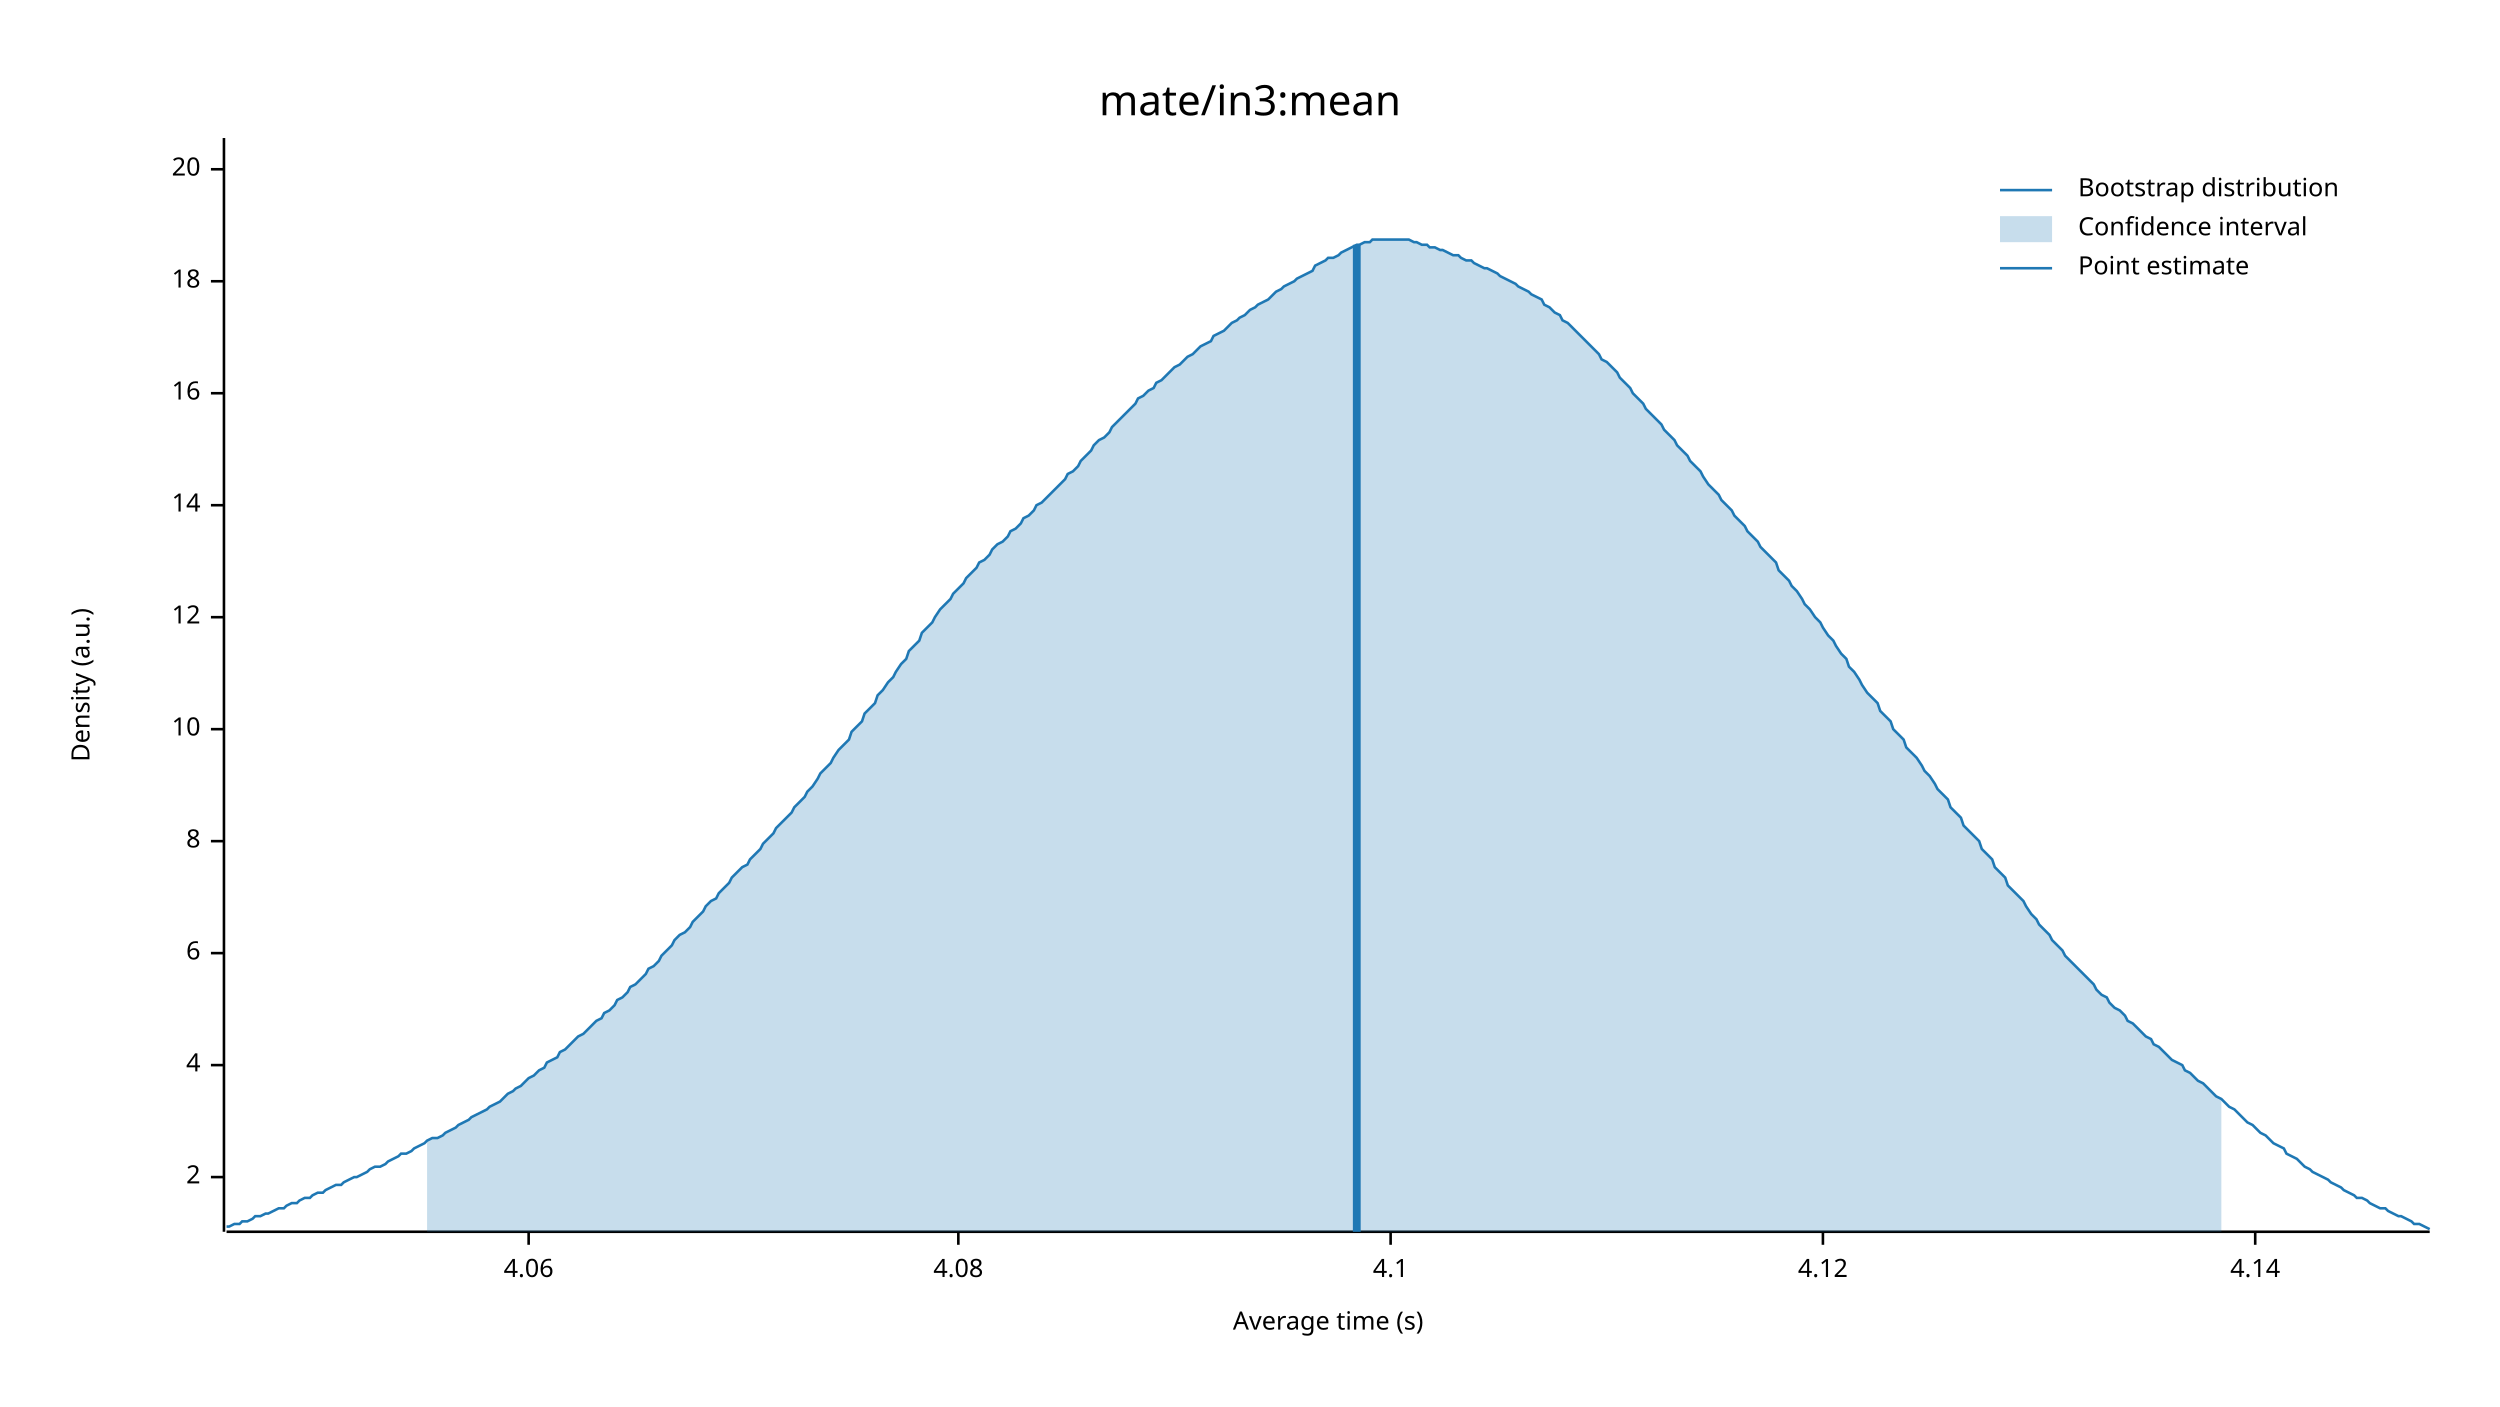
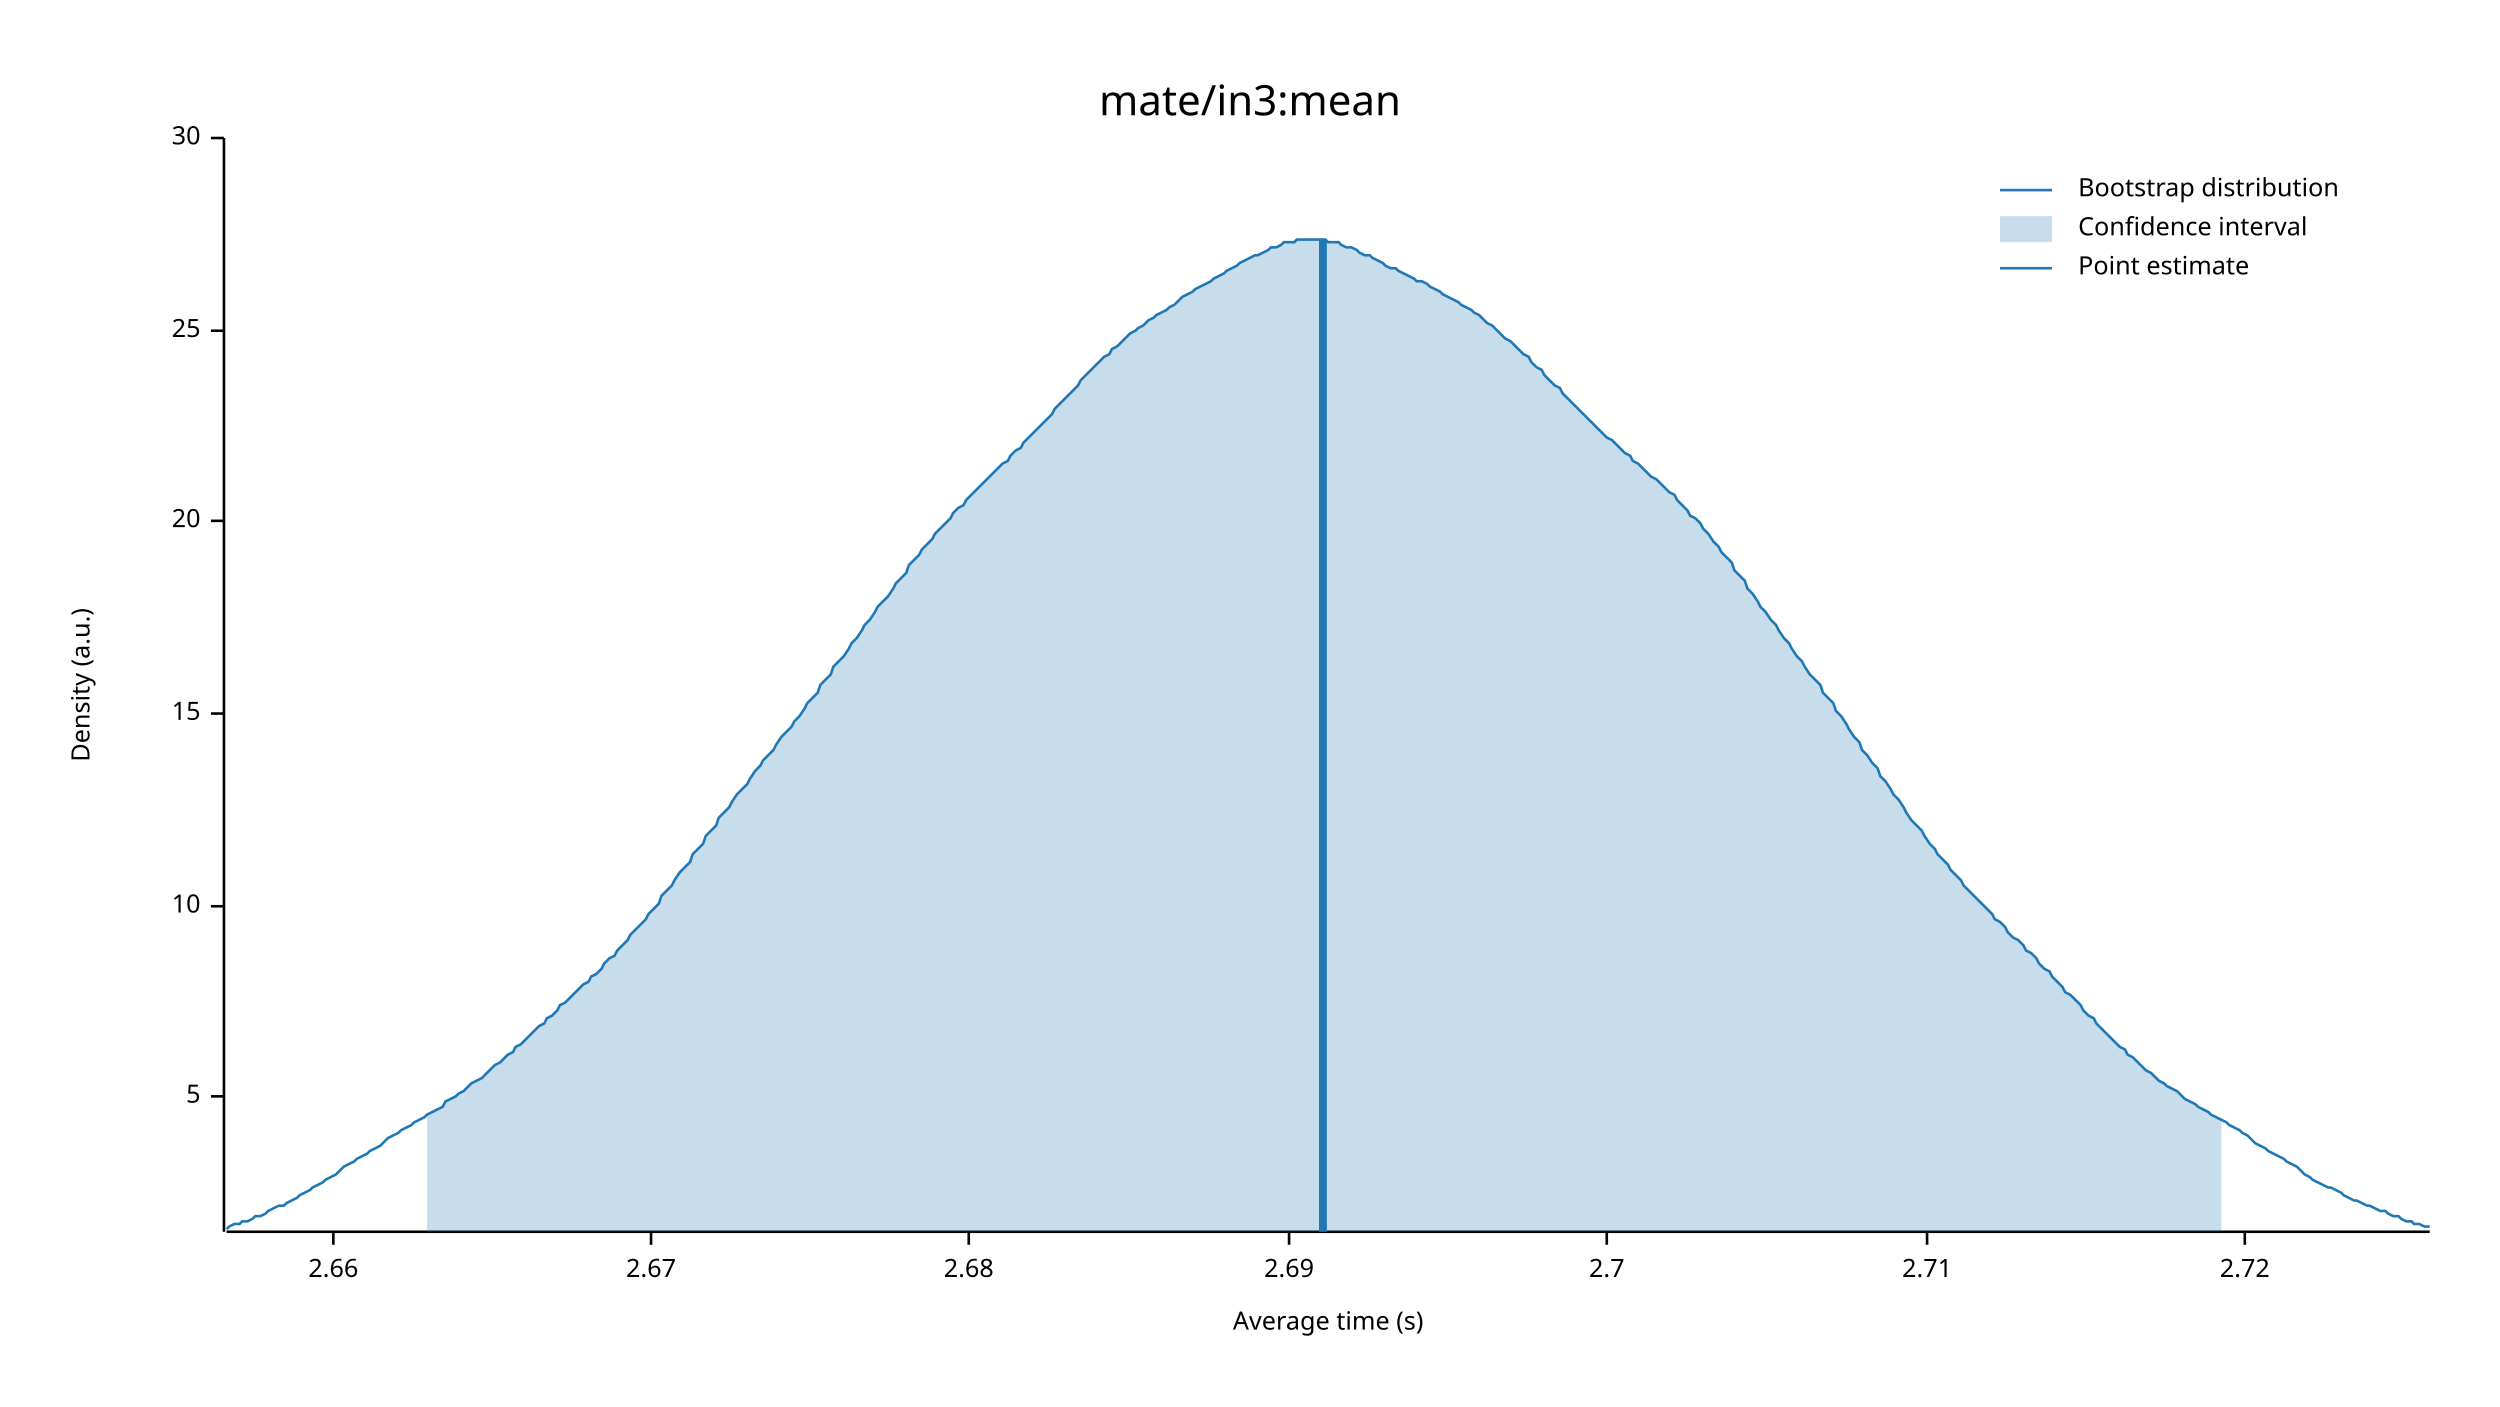
<svg xmlns="http://www.w3.org/2000/svg" width="960" height="540" viewBox="0 0 960 540">
  <text x="480" y="32" dy="0.76em" text-anchor="middle" font-family="sans-serif" font-size="16.129" opacity="1" fill="#000000">
mate/in3:mean
</text>
  <text x="27" y="263" dy="0.76em" text-anchor="middle" font-family="sans-serif" font-size="9.677" opacity="1" fill="#000000" transform="rotate(270, 27, 263)">
Density (a.u.)
</text>
  <text x="510" y="513" dy="-0.5ex" text-anchor="middle" font-family="sans-serif" font-size="9.677" opacity="1" fill="#000000">
Average time (s)
</text>
  <polyline fill="none" opacity="1" stroke="#000000" stroke-width="1" points="86,53 86,473 " />
-   <text x="77" y="452" dy="0.5ex" text-anchor="end" font-family="sans-serif" font-size="9.677" opacity="1" fill="#000000">
- 2
+   <text x="77" y="421" dy="0.5ex" text-anchor="end" font-family="sans-serif" font-size="9.677" opacity="1" fill="#000000">
+ 5
</text>
-   <polyline fill="none" opacity="1" stroke="#000000" stroke-width="1" points="81,452 86,452 " />
-   <text x="77" y="409" dy="0.5ex" text-anchor="end" font-family="sans-serif" font-size="9.677" opacity="1" fill="#000000">
- 4
- </text>
-   <polyline fill="none" opacity="1" stroke="#000000" stroke-width="1" points="81,409 86,409 " />
-   <text x="77" y="366" dy="0.5ex" text-anchor="end" font-family="sans-serif" font-size="9.677" opacity="1" fill="#000000">
- 6
- </text>
-   <polyline fill="none" opacity="1" stroke="#000000" stroke-width="1" points="81,366 86,366 " />
-   <text x="77" y="323" dy="0.5ex" text-anchor="end" font-family="sans-serif" font-size="9.677" opacity="1" fill="#000000">
- 8
- </text>
-   <polyline fill="none" opacity="1" stroke="#000000" stroke-width="1" points="81,323 86,323 " />
-   <text x="77" y="280" dy="0.5ex" text-anchor="end" font-family="sans-serif" font-size="9.677" opacity="1" fill="#000000">
+   <polyline fill="none" opacity="1" stroke="#000000" stroke-width="1" points="81,421 86,421 " />
+   <text x="77" y="348" dy="0.5ex" text-anchor="end" font-family="sans-serif" font-size="9.677" opacity="1" fill="#000000">
10
</text>
-   <polyline fill="none" opacity="1" stroke="#000000" stroke-width="1" points="81,280 86,280 " />
-   <text x="77" y="237" dy="0.5ex" text-anchor="end" font-family="sans-serif" font-size="9.677" opacity="1" fill="#000000">
- 12
+   <polyline fill="none" opacity="1" stroke="#000000" stroke-width="1" points="81,348 86,348 " />
+   <text x="77" y="274" dy="0.5ex" text-anchor="end" font-family="sans-serif" font-size="9.677" opacity="1" fill="#000000">
+ 15
</text>
-   <polyline fill="none" opacity="1" stroke="#000000" stroke-width="1" points="81,237 86,237 " />
-   <text x="77" y="194" dy="0.5ex" text-anchor="end" font-family="sans-serif" font-size="9.677" opacity="1" fill="#000000">
- 14
- </text>
-   <polyline fill="none" opacity="1" stroke="#000000" stroke-width="1" points="81,194 86,194 " />
-   <text x="77" y="151" dy="0.5ex" text-anchor="end" font-family="sans-serif" font-size="9.677" opacity="1" fill="#000000">
- 16
- </text>
-   <polyline fill="none" opacity="1" stroke="#000000" stroke-width="1" points="81,151 86,151 " />
-   <text x="77" y="108" dy="0.5ex" text-anchor="end" font-family="sans-serif" font-size="9.677" opacity="1" fill="#000000">
- 18
- </text>
-   <polyline fill="none" opacity="1" stroke="#000000" stroke-width="1" points="81,108 86,108 " />
-   <text x="77" y="65" dy="0.5ex" text-anchor="end" font-family="sans-serif" font-size="9.677" opacity="1" fill="#000000">
+   <polyline fill="none" opacity="1" stroke="#000000" stroke-width="1" points="81,274 86,274 " />
+   <text x="77" y="200" dy="0.5ex" text-anchor="end" font-family="sans-serif" font-size="9.677" opacity="1" fill="#000000">
20
</text>
-   <polyline fill="none" opacity="1" stroke="#000000" stroke-width="1" points="81,65 86,65 " />
+   <polyline fill="none" opacity="1" stroke="#000000" stroke-width="1" points="81,200 86,200 " />
+   <text x="77" y="127" dy="0.5ex" text-anchor="end" font-family="sans-serif" font-size="9.677" opacity="1" fill="#000000">
+ 25
+ </text>
+   <polyline fill="none" opacity="1" stroke="#000000" stroke-width="1" points="81,127 86,127 " />
+   <text x="77" y="53" dy="0.5ex" text-anchor="end" font-family="sans-serif" font-size="9.677" opacity="1" fill="#000000">
+ 30
+ </text>
+   <polyline fill="none" opacity="1" stroke="#000000" stroke-width="1" points="81,53 86,53 " />
  <polyline fill="none" opacity="1" stroke="#000000" stroke-width="1" points="87,473 933,473 " />
-   <text x="203" y="483" dy="0.76em" text-anchor="middle" font-family="sans-serif" font-size="9.677" opacity="1" fill="#000000">
- 4.06
+   <text x="128" y="483" dy="0.76em" text-anchor="middle" font-family="sans-serif" font-size="9.677" opacity="1" fill="#000000">
+ 2.66
</text>
-   <polyline fill="none" opacity="1" stroke="#000000" stroke-width="1" points="203,473 203,478 " />
-   <text x="368" y="483" dy="0.76em" text-anchor="middle" font-family="sans-serif" font-size="9.677" opacity="1" fill="#000000">
- 4.08
+   <polyline fill="none" opacity="1" stroke="#000000" stroke-width="1" points="128,473 128,478 " />
+   <text x="250" y="483" dy="0.76em" text-anchor="middle" font-family="sans-serif" font-size="9.677" opacity="1" fill="#000000">
+ 2.67
</text>
-   <polyline fill="none" opacity="1" stroke="#000000" stroke-width="1" points="368,473 368,478 " />
-   <text x="534" y="483" dy="0.76em" text-anchor="middle" font-family="sans-serif" font-size="9.677" opacity="1" fill="#000000">
- 4.1
+   <polyline fill="none" opacity="1" stroke="#000000" stroke-width="1" points="250,473 250,478 " />
+   <text x="372" y="483" dy="0.76em" text-anchor="middle" font-family="sans-serif" font-size="9.677" opacity="1" fill="#000000">
+ 2.68
</text>
-   <polyline fill="none" opacity="1" stroke="#000000" stroke-width="1" points="534,473 534,478 " />
-   <text x="700" y="483" dy="0.76em" text-anchor="middle" font-family="sans-serif" font-size="9.677" opacity="1" fill="#000000">
- 4.12
+   <polyline fill="none" opacity="1" stroke="#000000" stroke-width="1" points="372,473 372,478 " />
+   <text x="495" y="483" dy="0.76em" text-anchor="middle" font-family="sans-serif" font-size="9.677" opacity="1" fill="#000000">
+ 2.69
</text>
-   <polyline fill="none" opacity="1" stroke="#000000" stroke-width="1" points="700,473 700,478 " />
-   <text x="866" y="483" dy="0.76em" text-anchor="middle" font-family="sans-serif" font-size="9.677" opacity="1" fill="#000000">
- 4.14
+   <polyline fill="none" opacity="1" stroke="#000000" stroke-width="1" points="495,473 495,478 " />
+   <text x="617" y="483" dy="0.76em" text-anchor="middle" font-family="sans-serif" font-size="9.677" opacity="1" fill="#000000">
+ 2.7
</text>
-   <polyline fill="none" opacity="1" stroke="#000000" stroke-width="1" points="866,473 866,478 " />
-   <polyline fill="none" opacity="1" stroke="#1F78B4" stroke-width="1" points="87,471 88,471 90,470 92,470 93,469 95,469 97,468 98,467 100,467 102,466 103,466 105,465 107,464 109,464 110,463 112,462 114,462 115,461 117,460 119,460 120,459 122,458 124,458 125,457 127,456 129,455 131,455 132,454 134,453 136,452 137,452 139,451 141,450 142,449 144,448 146,448 148,447 149,446 151,445 153,444 154,443 156,443 158,442 159,441 161,440 163,439 164,438 166,437 168,437 170,436 171,435 173,434 175,433 176,432 178,431 180,430 181,429 183,428 185,427 187,426 188,425 190,424 192,423 193,422 195,420 197,419 198,418 200,417 202,415 203,414 205,413 207,411 209,410 210,408 212,407 214,406 215,404 217,403 219,401 220,400 222,398 224,397 226,395 227,394 229,392 231,391 232,389 234,388 236,386 237,384 239,383 241,381 242,379 244,378 246,376 248,374 249,372 251,371 253,369 254,367 256,365 258,363 259,361 261,359 263,358 265,356 266,354 268,352 270,350 271,348 273,346 275,345 276,343 278,341 280,339 281,337 283,335 285,333 287,332 288,330 290,328 292,326 293,324 295,322 297,320 298,318 300,316 302,314 304,312 305,310 307,308 309,306 310,304 312,302 314,299 315,297 317,295 319,293 320,291 322,288 324,286 326,284 327,281 329,279 331,277 332,274 334,272 336,270 337,267 339,265 341,262 343,260 344,258 346,255 348,253 349,250 351,248 353,246 354,243 356,241 358,239 359,237 361,234 363,232 365,230 366,228 368,226 370,224 371,222 373,220 375,218 376,216 378,215 380,213 381,211 383,209 385,208 387,206 388,204 390,203 392,201 393,199 395,198 397,196 398,194 400,193 402,191 404,189 405,188 407,186 409,184 410,182 412,181 414,179 415,177 417,175 419,173 420,171 422,169 424,168 426,166 427,164 429,162 431,160 432,159 434,157 436,155 437,153 439,152 441,150 443,149 444,147 446,146 448,144 449,143 451,141 453,140 454,139 456,137 458,136 459,135 461,133 463,132 465,131 466,129 468,128 470,127 471,126 473,124 475,123 476,122 478,121 480,119 482,118 483,117 485,116 487,115 488,114 490,112 492,111 493,110 495,109 497,108 498,107 500,106 502,105 504,104 505,102 507,101 509,100 510,99 512,99 514,98 515,97 517,96 519,95 521,94 522,94 524,93 526,93 527,92 529,92 531,92 532,92 534,92 536,92 537,92 539,92 541,92 543,93 544,93 546,94 548,94 549,95 551,95 553,96 554,96 556,97 558,98 560,98 561,99 563,100 565,100 566,101 568,102 570,103 571,103 573,104 575,105 576,106 578,107 580,108 582,109 583,110 585,111 587,112 588,113 590,114 592,115 593,117 595,118 597,120 599,121 600,123 602,124 604,126 605,127 607,129 609,131 610,132 612,134 614,136 615,138 617,139 619,141 621,143 622,145 624,147 626,149 627,151 629,153 631,155 632,157 634,159 636,161 638,163 639,165 641,167 643,169 644,171 646,173 648,175 649,177 651,179 653,181 654,183 656,186 658,188 660,190 661,192 663,194 665,196 666,198 668,200 670,202 671,204 673,206 675,208 676,210 678,212 680,214 682,216 683,219 685,221 687,223 688,225 690,227 692,230 693,232 695,234 697,237 699,239 700,241 702,244 704,246 705,248 707,251 709,253 710,256 712,258 714,261 715,263 717,266 719,268 721,270 722,273 724,275 726,277 727,280 729,282 731,284 732,287 734,289 736,291 738,294 739,296 741,298 743,301 744,303 746,305 748,307 749,310 751,312 753,314 754,317 756,319 758,321 760,323 761,326 763,328 765,330 766,333 768,335 770,337 771,340 773,342 775,344 777,346 778,348 780,351 782,353 783,355 785,357 787,359 788,361 790,363 792,365 793,367 795,369 797,371 799,373 800,374 802,376 804,378 805,380 807,382 809,383 810,385 812,387 814,388 816,390 817,392 819,393 821,395 822,396 824,398 826,399 827,401 829,402 831,404 832,405 834,407 836,408 838,409 839,411 841,412 843,414 844,415 846,416 848,418 849,419 851,421 853,422 855,424 856,425 858,426 860,428 861,429 863,431 865,432 866,433 868,435 870,436 871,437 873,439 875,440 877,441 878,443 880,444 882,445 883,446 885,448 887,449 888,450 890,451 892,452 894,453 895,454 897,455 899,456 900,457 902,458 904,459 905,460 907,460 909,461 910,462 912,463 914,464 916,464 917,465 919,466 921,467 922,467 924,468 926,469 927,470 929,470 931,471 933,472 " />
-   <polygon opacity="0.25" fill="#1F78B4" points="164,438 166,437 168,437 170,436 171,435 173,434 175,433 176,432 178,431 180,430 181,429 183,428 185,427 187,426 188,425 190,424 192,423 193,422 195,420 197,419 198,418 200,417 202,415 203,414 205,413 207,411 209,410 210,408 212,407 214,406 215,404 217,403 219,401 220,400 222,398 224,397 226,395 227,394 229,392 231,391 232,389 234,388 236,386 237,384 239,383 241,381 242,379 244,378 246,376 248,374 249,372 251,371 253,369 254,367 256,365 258,363 259,361 261,359 263,358 265,356 266,354 268,352 270,350 271,348 273,346 275,345 276,343 278,341 280,339 281,337 283,335 285,333 287,332 288,330 290,328 292,326 293,324 295,322 297,320 298,318 300,316 302,314 304,312 305,310 307,308 309,306 310,304 312,302 314,299 315,297 317,295 319,293 320,291 322,288 324,286 326,284 327,281 329,279 331,277 332,274 334,272 336,270 337,267 339,265 341,262 343,260 344,258 346,255 348,253 349,250 351,248 353,246 354,243 356,241 358,239 359,237 361,234 363,232 365,230 366,228 368,226 370,224 371,222 373,220 375,218 376,216 378,215 380,213 381,211 383,209 385,208 387,206 388,204 390,203 392,201 393,199 395,198 397,196 398,194 400,193 402,191 404,189 405,188 407,186 409,184 410,182 412,181 414,179 415,177 417,175 419,173 420,171 422,169 424,168 426,166 427,164 429,162 431,160 432,159 434,157 436,155 437,153 439,152 441,150 443,149 444,147 446,146 448,144 449,143 451,141 453,140 454,139 456,137 458,136 459,135 461,133 463,132 465,131 466,129 468,128 470,127 471,126 473,124 475,123 476,122 478,121 480,119 482,118 483,117 485,116 487,115 488,114 490,112 492,111 493,110 495,109 497,108 498,107 500,106 502,105 504,104 505,102 507,101 509,100 510,99 512,99 514,98 515,97 517,96 519,95 521,94 522,94 524,93 526,93 527,92 529,92 531,92 532,92 534,92 536,92 537,92 539,92 541,92 543,93 544,93 546,94 548,94 549,95 551,95 553,96 554,96 556,97 558,98 560,98 561,99 563,100 565,100 566,101 568,102 570,103 571,103 573,104 575,105 576,106 578,107 580,108 582,109 583,110 585,111 587,112 588,113 590,114 592,115 593,117 595,118 597,120 599,121 600,123 602,124 604,126 605,127 607,129 609,131 610,132 612,134 614,136 615,138 617,139 619,141 621,143 622,145 624,147 626,149 627,151 629,153 631,155 632,157 634,159 636,161 638,163 639,165 641,167 643,169 644,171 646,173 648,175 649,177 651,179 653,181 654,183 656,186 658,188 660,190 661,192 663,194 665,196 666,198 668,200 670,202 671,204 673,206 675,208 676,210 678,212 680,214 682,216 683,219 685,221 687,223 688,225 690,227 692,230 693,232 695,234 697,237 699,239 700,241 702,244 704,246 705,248 707,251 709,253 710,256 712,258 714,261 715,263 717,266 719,268 721,270 722,273 724,275 726,277 727,280 729,282 731,284 732,287 734,289 736,291 738,294 739,296 741,298 743,301 744,303 746,305 748,307 749,310 751,312 753,314 754,317 756,319 758,321 760,323 761,326 763,328 765,330 766,333 768,335 770,337 771,340 773,342 775,344 777,346 778,348 780,351 782,353 783,355 785,357 787,359 788,361 790,363 792,365 793,367 795,369 797,371 799,373 800,374 802,376 804,378 805,380 807,382 809,383 810,385 812,387 814,388 816,390 817,392 819,393 821,395 822,396 824,398 826,399 827,401 829,402 831,404 832,405 834,407 836,408 838,409 839,411 841,412 843,414 844,415 846,416 848,418 849,419 851,421 853,422 853,473 164,473 " />
-   <polyline fill="none" opacity="1" stroke="#1F78B4" stroke-width="3" points="521,473 521,94 " />
+   <polyline fill="none" opacity="1" stroke="#000000" stroke-width="1" points="617,473 617,478 " />
+   <text x="740" y="483" dy="0.76em" text-anchor="middle" font-family="sans-serif" font-size="9.677" opacity="1" fill="#000000">
+ 2.71
+ </text>
+   <polyline fill="none" opacity="1" stroke="#000000" stroke-width="1" points="740,473 740,478 " />
+   <text x="862" y="483" dy="0.76em" text-anchor="middle" font-family="sans-serif" font-size="9.677" opacity="1" fill="#000000">
+ 2.72
+ </text>
+   <polyline fill="none" opacity="1" stroke="#000000" stroke-width="1" points="862,473 862,478 " />
+   <polyline fill="none" opacity="1" stroke="#1F78B4" stroke-width="1" points="87,472 88,471 90,470 92,470 93,469 95,469 97,468 98,467 100,467 102,466 103,465 105,464 107,463 109,463 110,462 112,461 114,460 115,459 117,458 119,457 120,456 122,455 124,454 125,453 127,452 129,451 131,449 132,448 134,447 136,446 137,445 139,444 141,443 142,442 144,441 146,440 148,438 149,437 151,436 153,435 154,434 156,433 158,432 159,431 161,430 163,429 164,428 166,427 168,426 170,425 171,423 173,422 175,421 176,420 178,419 180,417 181,416 183,415 185,414 187,412 188,411 190,409 192,408 193,407 195,405 197,404 198,402 200,401 202,399 203,398 205,396 207,394 209,393 210,391 212,390 214,388 215,386 217,385 219,383 220,382 222,380 224,378 226,377 227,375 229,374 231,372 232,370 234,368 236,367 237,365 239,363 241,361 242,359 244,357 246,355 248,353 249,351 251,349 253,347 254,344 256,342 258,340 259,338 261,335 263,333 265,331 266,328 268,326 270,324 271,321 273,319 275,317 276,314 278,312 280,310 281,308 283,305 285,303 287,301 288,299 290,296 292,294 293,292 295,290 297,288 298,286 300,283 302,281 304,279 305,277 307,275 309,272 310,270 312,268 314,266 315,263 317,261 319,259 320,256 322,254 324,252 326,249 327,247 329,245 331,242 332,240 334,238 336,235 337,233 339,231 341,229 343,226 344,224 346,222 348,220 349,217 351,215 353,213 354,211 356,209 358,207 359,205 361,203 363,201 365,199 366,197 368,195 370,194 371,192 373,190 375,188 376,187 378,185 380,183 381,182 383,180 385,178 387,177 388,175 390,173 392,172 393,170 395,168 397,166 398,165 400,163 402,161 404,159 405,157 407,155 409,153 410,152 412,150 414,148 415,146 417,144 419,142 420,141 422,139 424,137 426,136 427,134 429,133 431,131 432,130 434,128 436,127 437,126 439,125 441,123 443,122 444,121 446,120 448,119 449,118 451,117 453,115 454,114 456,113 458,112 459,111 461,110 463,109 465,108 466,107 468,106 470,105 471,104 473,103 475,102 476,101 478,100 480,99 482,98 483,98 485,97 487,96 488,95 490,95 492,94 493,93 495,93 497,93 498,92 500,92 502,92 504,92 505,92 507,92 509,92 510,93 512,93 514,93 515,94 517,95 519,95 521,96 522,97 524,98 526,98 527,99 529,100 531,101 532,102 534,103 536,103 537,104 539,105 541,106 543,107 544,108 546,108 548,109 549,110 551,111 553,112 554,113 556,114 558,115 560,116 561,117 563,118 565,119 566,120 568,121 570,123 571,124 573,125 575,127 576,128 578,130 580,131 582,133 583,134 585,136 587,137 588,139 590,141 592,142 593,144 595,146 597,148 599,149 600,151 602,153 604,155 605,156 607,158 609,160 610,161 612,163 614,165 615,166 617,168 619,169 621,171 622,172 624,174 626,175 627,177 629,178 631,180 632,181 634,183 636,184 638,186 639,187 641,189 643,190 644,192 646,194 648,196 649,198 651,199 653,201 654,203 656,205 658,208 660,210 661,212 663,214 665,216 666,219 668,221 670,223 671,226 673,228 675,231 676,233 678,235 680,238 682,240 683,242 685,245 687,247 688,249 690,252 692,254 693,256 695,259 697,261 699,263 700,266 702,268 704,270 705,273 707,275 709,278 710,280 712,283 714,285 715,288 717,290 719,293 721,295 722,298 724,300 726,303 727,305 729,307 731,310 732,312 734,315 736,317 738,319 739,321 741,324 743,326 744,328 746,330 748,332 749,334 751,336 753,338 754,340 756,342 758,344 760,346 761,347 763,349 765,351 766,353 768,354 770,356 771,358 773,360 775,361 777,363 778,365 780,366 782,368 783,370 785,372 787,373 788,375 790,377 792,379 793,381 795,382 797,384 799,386 800,388 802,390 804,391 805,393 807,395 809,397 810,398 812,400 814,402 816,403 817,405 819,406 821,408 822,409 824,411 826,412 827,413 829,415 831,416 832,417 834,418 836,419 838,421 839,422 841,423 843,424 844,425 846,426 848,427 849,428 851,429 853,430 855,431 856,432 858,433 860,434 861,435 863,436 865,438 866,439 868,440 870,441 871,442 873,443 875,444 877,445 878,446 880,447 882,448 883,449 885,451 887,452 888,453 890,454 892,455 894,456 895,456 897,457 899,458 900,459 902,460 904,461 905,461 907,462 909,463 910,463 912,464 914,465 916,465 917,466 919,467 921,467 922,468 924,469 926,469 927,470 929,470 931,471 933,471 " />
+   <polygon opacity="0.25" fill="#1F78B4" points="164,428 166,427 168,426 170,425 171,423 173,422 175,421 176,420 178,419 180,417 181,416 183,415 185,414 187,412 188,411 190,409 192,408 193,407 195,405 197,404 198,402 200,401 202,399 203,398 205,396 207,394 209,393 210,391 212,390 214,388 215,386 217,385 219,383 220,382 222,380 224,378 226,377 227,375 229,374 231,372 232,370 234,368 236,367 237,365 239,363 241,361 242,359 244,357 246,355 248,353 249,351 251,349 253,347 254,344 256,342 258,340 259,338 261,335 263,333 265,331 266,328 268,326 270,324 271,321 273,319 275,317 276,314 278,312 280,310 281,308 283,305 285,303 287,301 288,299 290,296 292,294 293,292 295,290 297,288 298,286 300,283 302,281 304,279 305,277 307,275 309,272 310,270 312,268 314,266 315,263 317,261 319,259 320,256 322,254 324,252 326,249 327,247 329,245 331,242 332,240 334,238 336,235 337,233 339,231 341,229 343,226 344,224 346,222 348,220 349,217 351,215 353,213 354,211 356,209 358,207 359,205 361,203 363,201 365,199 366,197 368,195 370,194 371,192 373,190 375,188 376,187 378,185 380,183 381,182 383,180 385,178 387,177 388,175 390,173 392,172 393,170 395,168 397,166 398,165 400,163 402,161 404,159 405,157 407,155 409,153 410,152 412,150 414,148 415,146 417,144 419,142 420,141 422,139 424,137 426,136 427,134 429,133 431,131 432,130 434,128 436,127 437,126 439,125 441,123 443,122 444,121 446,120 448,119 449,118 451,117 453,115 454,114 456,113 458,112 459,111 461,110 463,109 465,108 466,107 468,106 470,105 471,104 473,103 475,102 476,101 478,100 480,99 482,98 483,98 485,97 487,96 488,95 490,95 492,94 493,93 495,93 497,93 498,92 500,92 502,92 504,92 505,92 507,92 509,92 510,93 512,93 514,93 515,94 517,95 519,95 521,96 522,97 524,98 526,98 527,99 529,100 531,101 532,102 534,103 536,103 537,104 539,105 541,106 543,107 544,108 546,108 548,109 549,110 551,111 553,112 554,113 556,114 558,115 560,116 561,117 563,118 565,119 566,120 568,121 570,123 571,124 573,125 575,127 576,128 578,130 580,131 582,133 583,134 585,136 587,137 588,139 590,141 592,142 593,144 595,146 597,148 599,149 600,151 602,153 604,155 605,156 607,158 609,160 610,161 612,163 614,165 615,166 617,168 619,169 621,171 622,172 624,174 626,175 627,177 629,178 631,180 632,181 634,183 636,184 638,186 639,187 641,189 643,190 644,192 646,194 648,196 649,198 651,199 653,201 654,203 656,205 658,208 660,210 661,212 663,214 665,216 666,219 668,221 670,223 671,226 673,228 675,231 676,233 678,235 680,238 682,240 683,242 685,245 687,247 688,249 690,252 692,254 693,256 695,259 697,261 699,263 700,266 702,268 704,270 705,273 707,275 709,278 710,280 712,283 714,285 715,288 717,290 719,293 721,295 722,298 724,300 726,303 727,305 729,307 731,310 732,312 734,315 736,317 738,319 739,321 741,324 743,326 744,328 746,330 748,332 749,334 751,336 753,338 754,340 756,342 758,344 760,346 761,347 763,349 765,351 766,353 768,354 770,356 771,358 773,360 775,361 777,363 778,365 780,366 782,368 783,370 785,372 787,373 788,375 790,377 792,379 793,381 795,382 797,384 799,386 800,388 802,390 804,391 805,393 807,395 809,397 810,398 812,400 814,402 816,403 817,405 819,406 821,408 822,409 824,411 826,412 827,413 829,415 831,416 832,417 834,418 836,419 838,421 839,422 841,423 843,424 844,425 846,426 848,427 849,428 851,429 853,430 853,473 164,473 " />
+   <polyline fill="none" opacity="1" stroke="#1F78B4" stroke-width="3" points="508,473 508,92 " />
  <text x="798" y="68" dy="0.76em" text-anchor="start" font-family="sans-serif" font-size="9.677" opacity="1" fill="#000000">
Bootstrap distribution
</text>
  <text x="798" y="83" dy="0.76em" text-anchor="start" font-family="sans-serif" font-size="9.677" opacity="1" fill="#000000">
Confidence interval
</text>
  <text x="798" y="98" dy="0.76em" text-anchor="start" font-family="sans-serif" font-size="9.677" opacity="1" fill="#000000">
Point estimate
</text>
  <polyline fill="none" opacity="1" stroke="#1F78B4" stroke-width="1" points="768,73 788,73 " />
  <rect x="768" y="83" width="20" height="10" opacity="0.25" fill="#1F78B4" stroke="none" />
  <polyline fill="none" opacity="1" stroke="#1F78B4" stroke-width="1" points="768,103 788,103 " />
</svg>
